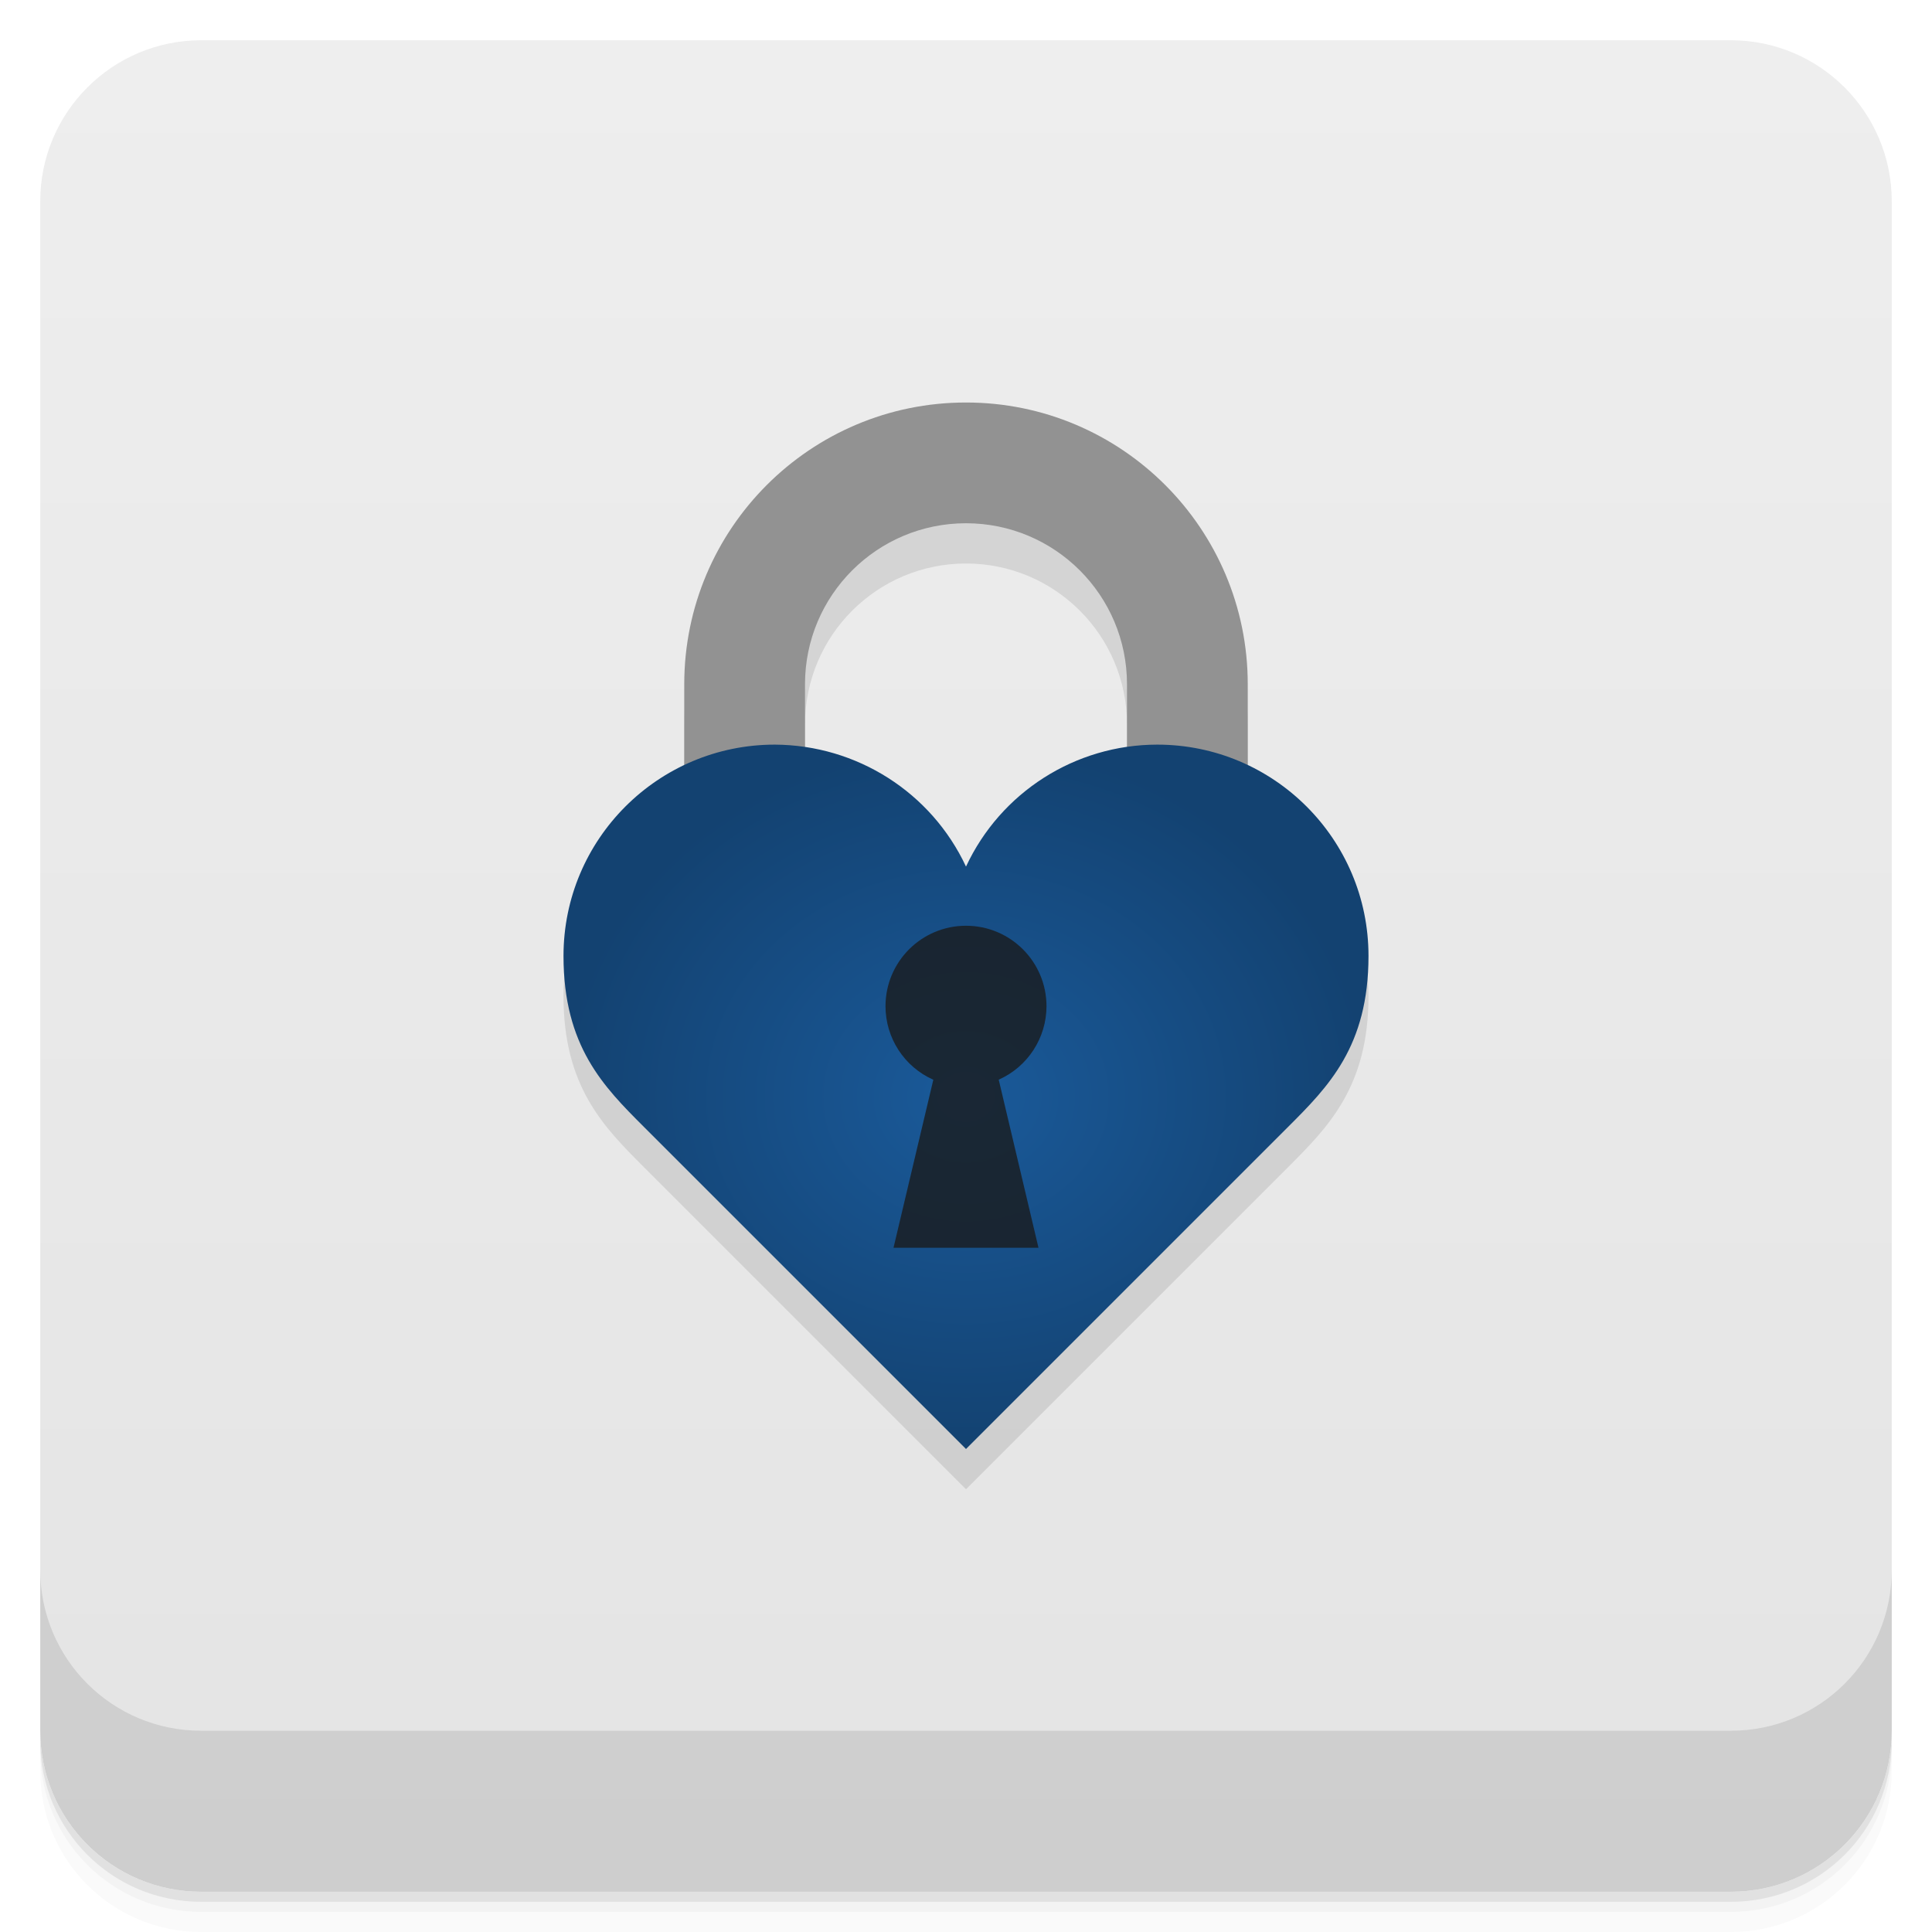
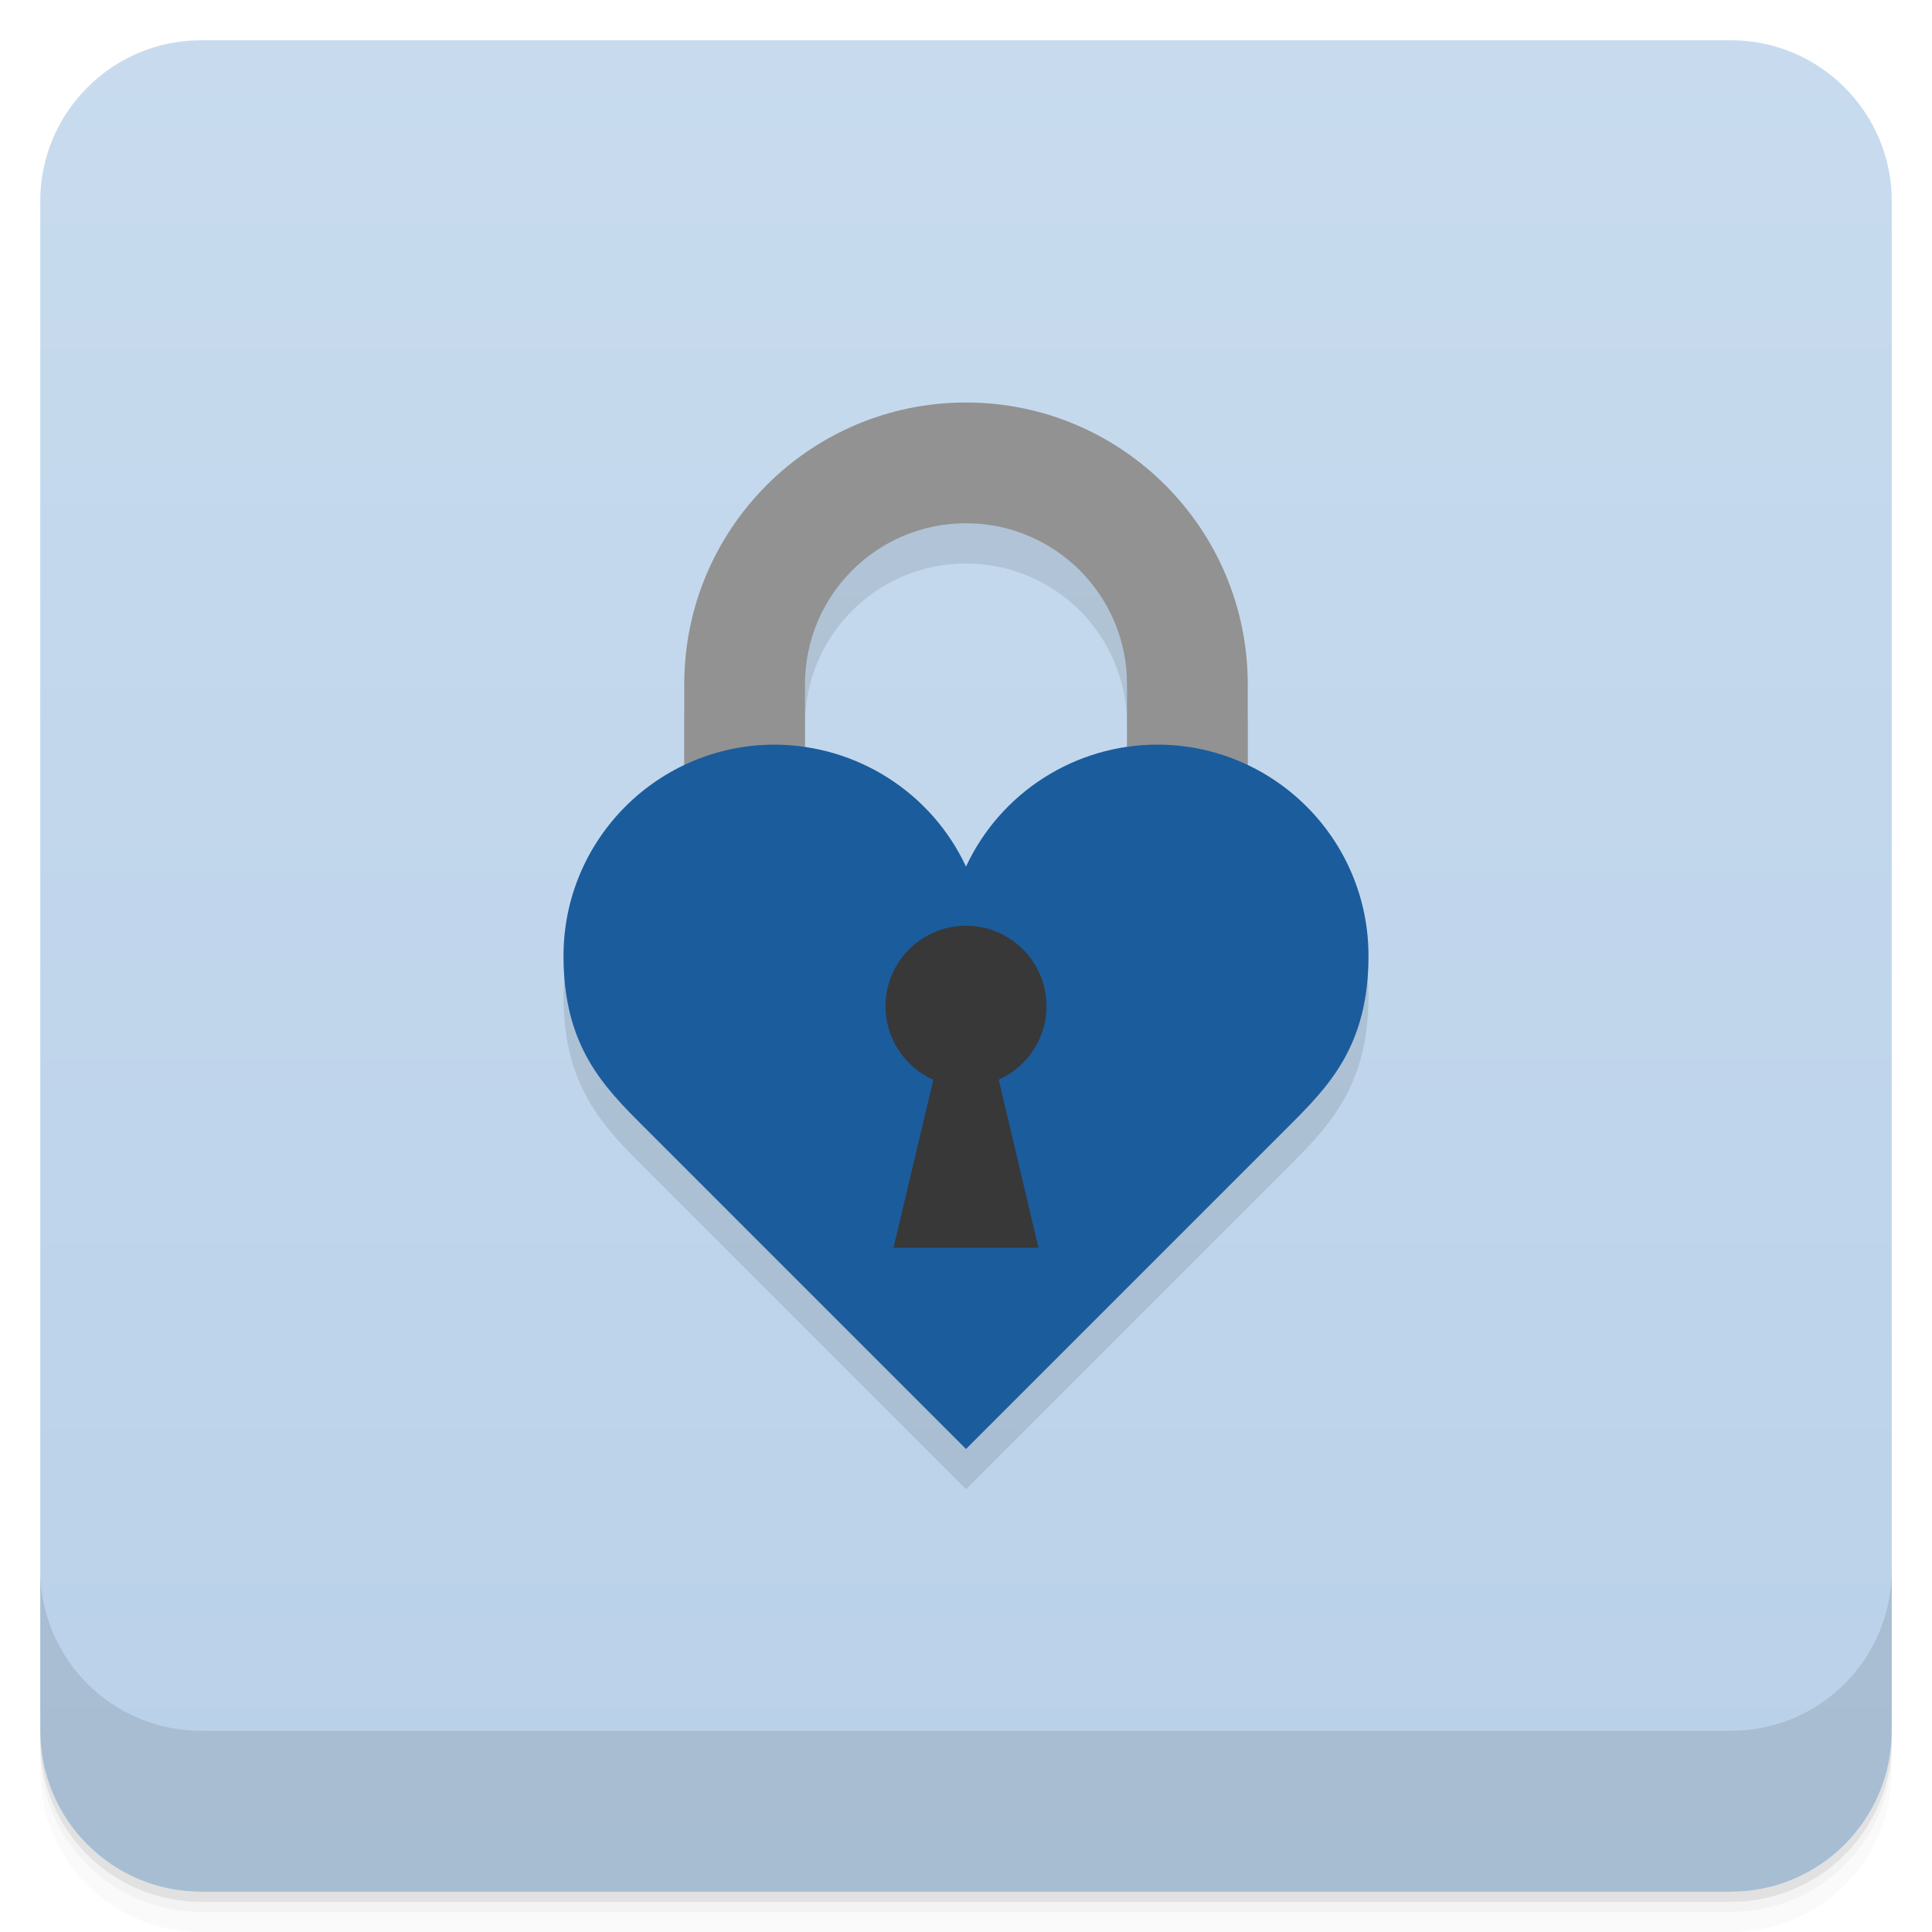
<svg xmlns="http://www.w3.org/2000/svg" width="48" height="48" version="1.1" viewBox="0 0 48 48">
  <defs>
    <linearGradient id="linearGradient4501" x1="-47" x2="-1" y1="2.8779e-15" y2="6.1232e-17" gradientUnits="userSpaceOnUse">
-       <stop style="stop-color:#e4e4e4" offset="0" />
-       <stop style="stop-color:#eee" offset="1" />
+       <stop style="stop-color:#b9d1e9" offset="0" />
+       <stop style="stop-color:#c8dbee" offset="1" />
    </linearGradient>
-     <radialGradient id="radialGradient4175" cx="13" cy="17.25" r="10" gradientTransform="matrix(1 0 0 .875 0 2.1562)" gradientUnits="userSpaceOnUse">
-       <stop style="stop-color:#1a5a9a" offset="0" />
-       <stop style="stop-color:#134271" offset="1" />
-     </radialGradient>
  </defs>
  <g transform="translate(0 3.949e-5)">
    <path d="m1 43v0.25c0 2.216 1.784 4 4 4h38c2.216 0 4-1.784 4-4v-0.25c0 2.216-1.784 4-4 4h-38c-2.216 0-4-1.784-4-4zm0 0.5v0.5c0 2.216 1.784 4 4 4h38c2.216 0 4-1.784 4-4v-0.5c0 2.216-1.784 4-4 4h-38c-2.216 0-4-1.784-4-4z" style="opacity:.02" />
    <path d="m1 43.25v0.25c0 2.216 1.784 4 4 4h38c2.216 0 4-1.784 4-4v-0.25c0 2.216-1.784 4-4 4h-38c-2.216 0-4-1.784-4-4z" style="opacity:.05" />
    <path d="m1 43v0.25c0 2.216 1.784 4 4 4h38c2.216 0 4-1.784 4-4v-0.25c0 2.216-1.784 4-4 4h-38c-2.216 0-4-1.784-4-4z" style="opacity:.1" />
  </g>
  <rect transform="rotate(-90)" x="-47" y="1" width="46" height="46" rx="4" style="fill:url(#linearGradient4501)" />
  <g transform="translate(0 3.949e-5)">
    <g transform="translate(0 -1004.4)">
      <path d="m1 1043.4v4c0 2.216 1.784 4 4 4h38c2.216 0 4-1.784 4-4v-4c0 2.216-1.784 4-4 4h-38c-2.216 0-4-1.784-4-4z" style="opacity:.1" />
    </g>
  </g>
-   <g transform="translate(11,10)">
-     <path d="m13 1a7 7 0 0 0 -7 7v2.025c-1.768 0.845-3 2.635-3 4.725 0 2.25 1 3.25 2 4.25l8 8 8-8c1-1 2-2 2-4.25 0-2.09-1.232-3.88-3-4.725v-2.025a7 7 0 0 0 -7 -7m0 3a4 4 0 0 1 4 4v1.555c-1.732 0.251-3.245 1.357-4 2.972-0.755-1.615-2.268-2.721-4-2.972v-1.555a4 4 0 0 1 4 -4z" style="opacity:.1" />
-     <path d="m13 0a7 7 0 0 0 -7 7v4h3v-4a4 4 0 0 1 4 -4 4 4 0 0 1 4 4v4h3v-4a7 7 0 0 0 -7 -7" style="fill:#929292" />
-     <path d="m8.25 8.5c-2.899 0-5.25 2.351-5.25 5.25 0 2.25 1 3.25 2 4.25l8 8 8-8c1-1 2-2 2-4.25 0-2.899-2.351-5.25-5.25-5.25-2.036 2e-3 -3.888 1.182-4.75 3.03-0.862-1.845-2.714-3.02-4.75-3.03" style="fill:url(#radialGradient4175)" />
-     <path d="m13 13a2 2 0 0 0 -2 2 2 2 0 0 0 1.188 1.826l-0.989 4.174h3.602l-0.988-4.176a2 2 0 0 0 1.187 -1.824 2 2 0 0 0 -2 -2" style="fill-opacity:.784;fill:#1a1a1a" />
-   </g>
+   <path d="m24 11a7 7 0 0 0-7 7v2.025c-1.768 0.845-3 2.635-3 4.725 0 2.25 1 3.25 2 4.25l8 8 8-8c1-1 2-2 2-4.25 0-2.09-1.232-3.88-3-4.725v-2.025a7 7 0 0 0-7-7m0 3a4 4 0 0 1 4 4v1.555c-1.732 0.251-3.245 1.357-4 2.972-0.755-1.615-2.268-2.721-4-2.972v-1.555a4 4 0 0 1 4-4z" style="opacity:.1" />
+   <path d="m24 10a7 7 0 0 0-7 7v4h3v-4a4 4 0 0 1 4-4 4 4 0 0 1 4 4v4h3v-4a7 7 0 0 0-7-7" style="fill:#929292" />
+   <path d="m19.25 18.5c-2.899 0-5.25 2.351-5.25 5.25 0 2.25 1 3.25 2 4.25l8 8 8-8c1-1 2-2 2-4.25 0-2.899-2.351-5.25-5.25-5.25-2.036 2e-3 -3.888 1.182-4.75 3.03-0.862-1.845-2.714-3.02-4.75-3.03" style="fill:#1b5c9d" />
+   <path d="m24 23a2 2 0 0 0-2 2 2 2 0 0 0 1.188 1.826l-0.989 4.174h3.602l-0.988-4.176a2 2 0 0 0 1.187-1.824 2 2 0 0 0-2-2" style="fill:#383838" />
</svg>
